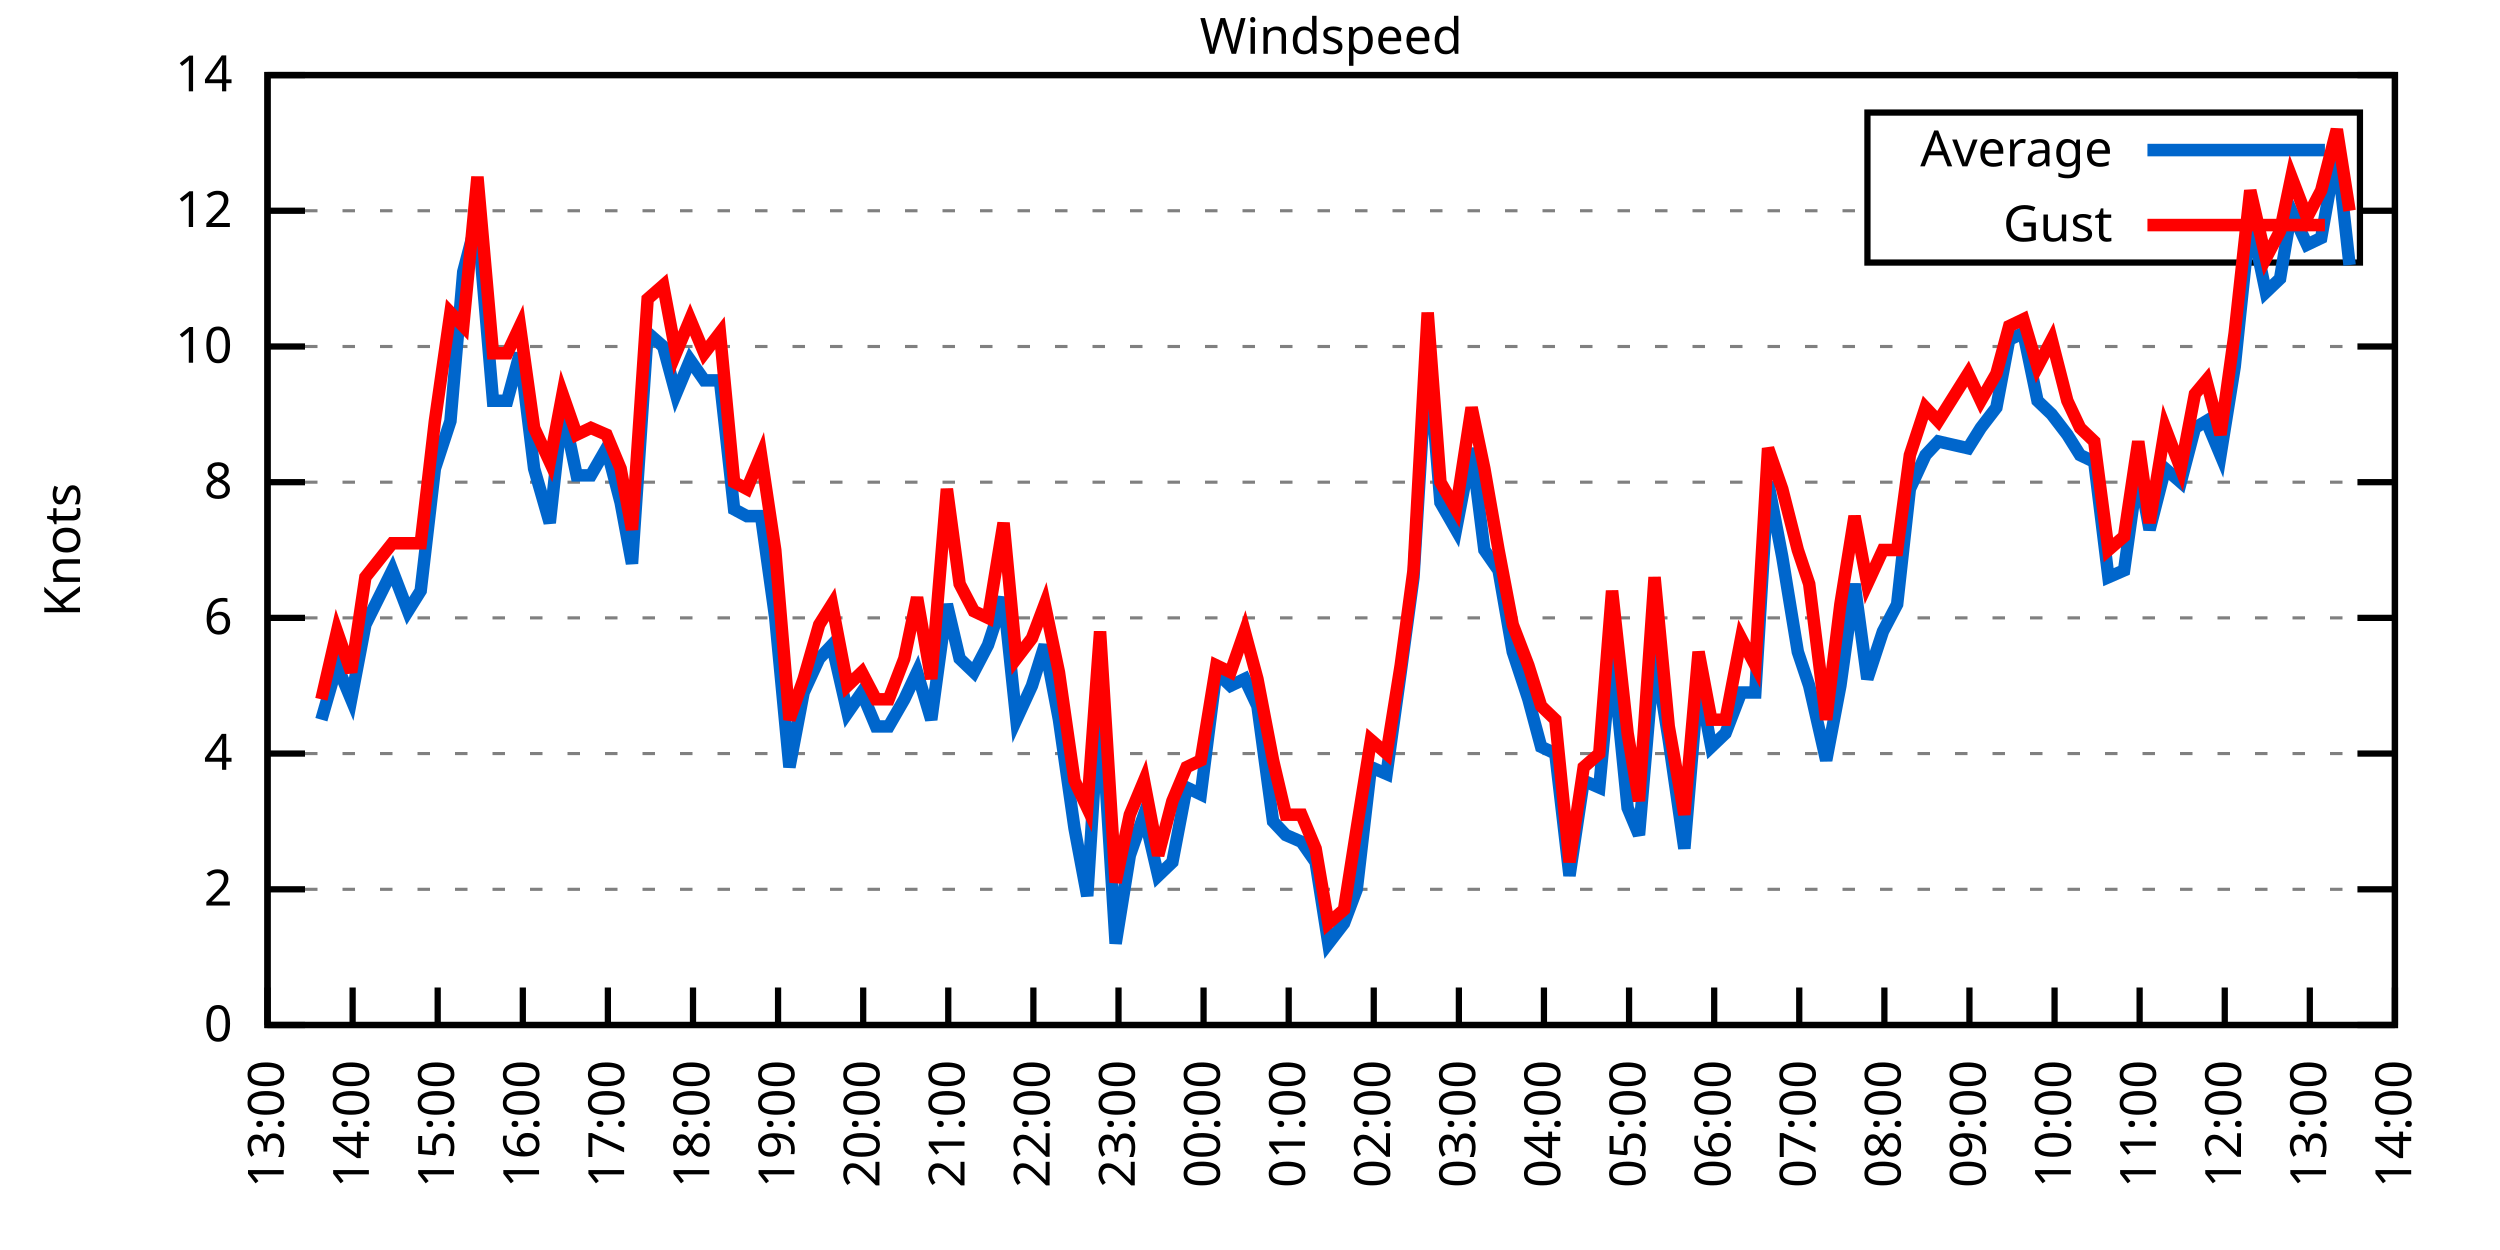
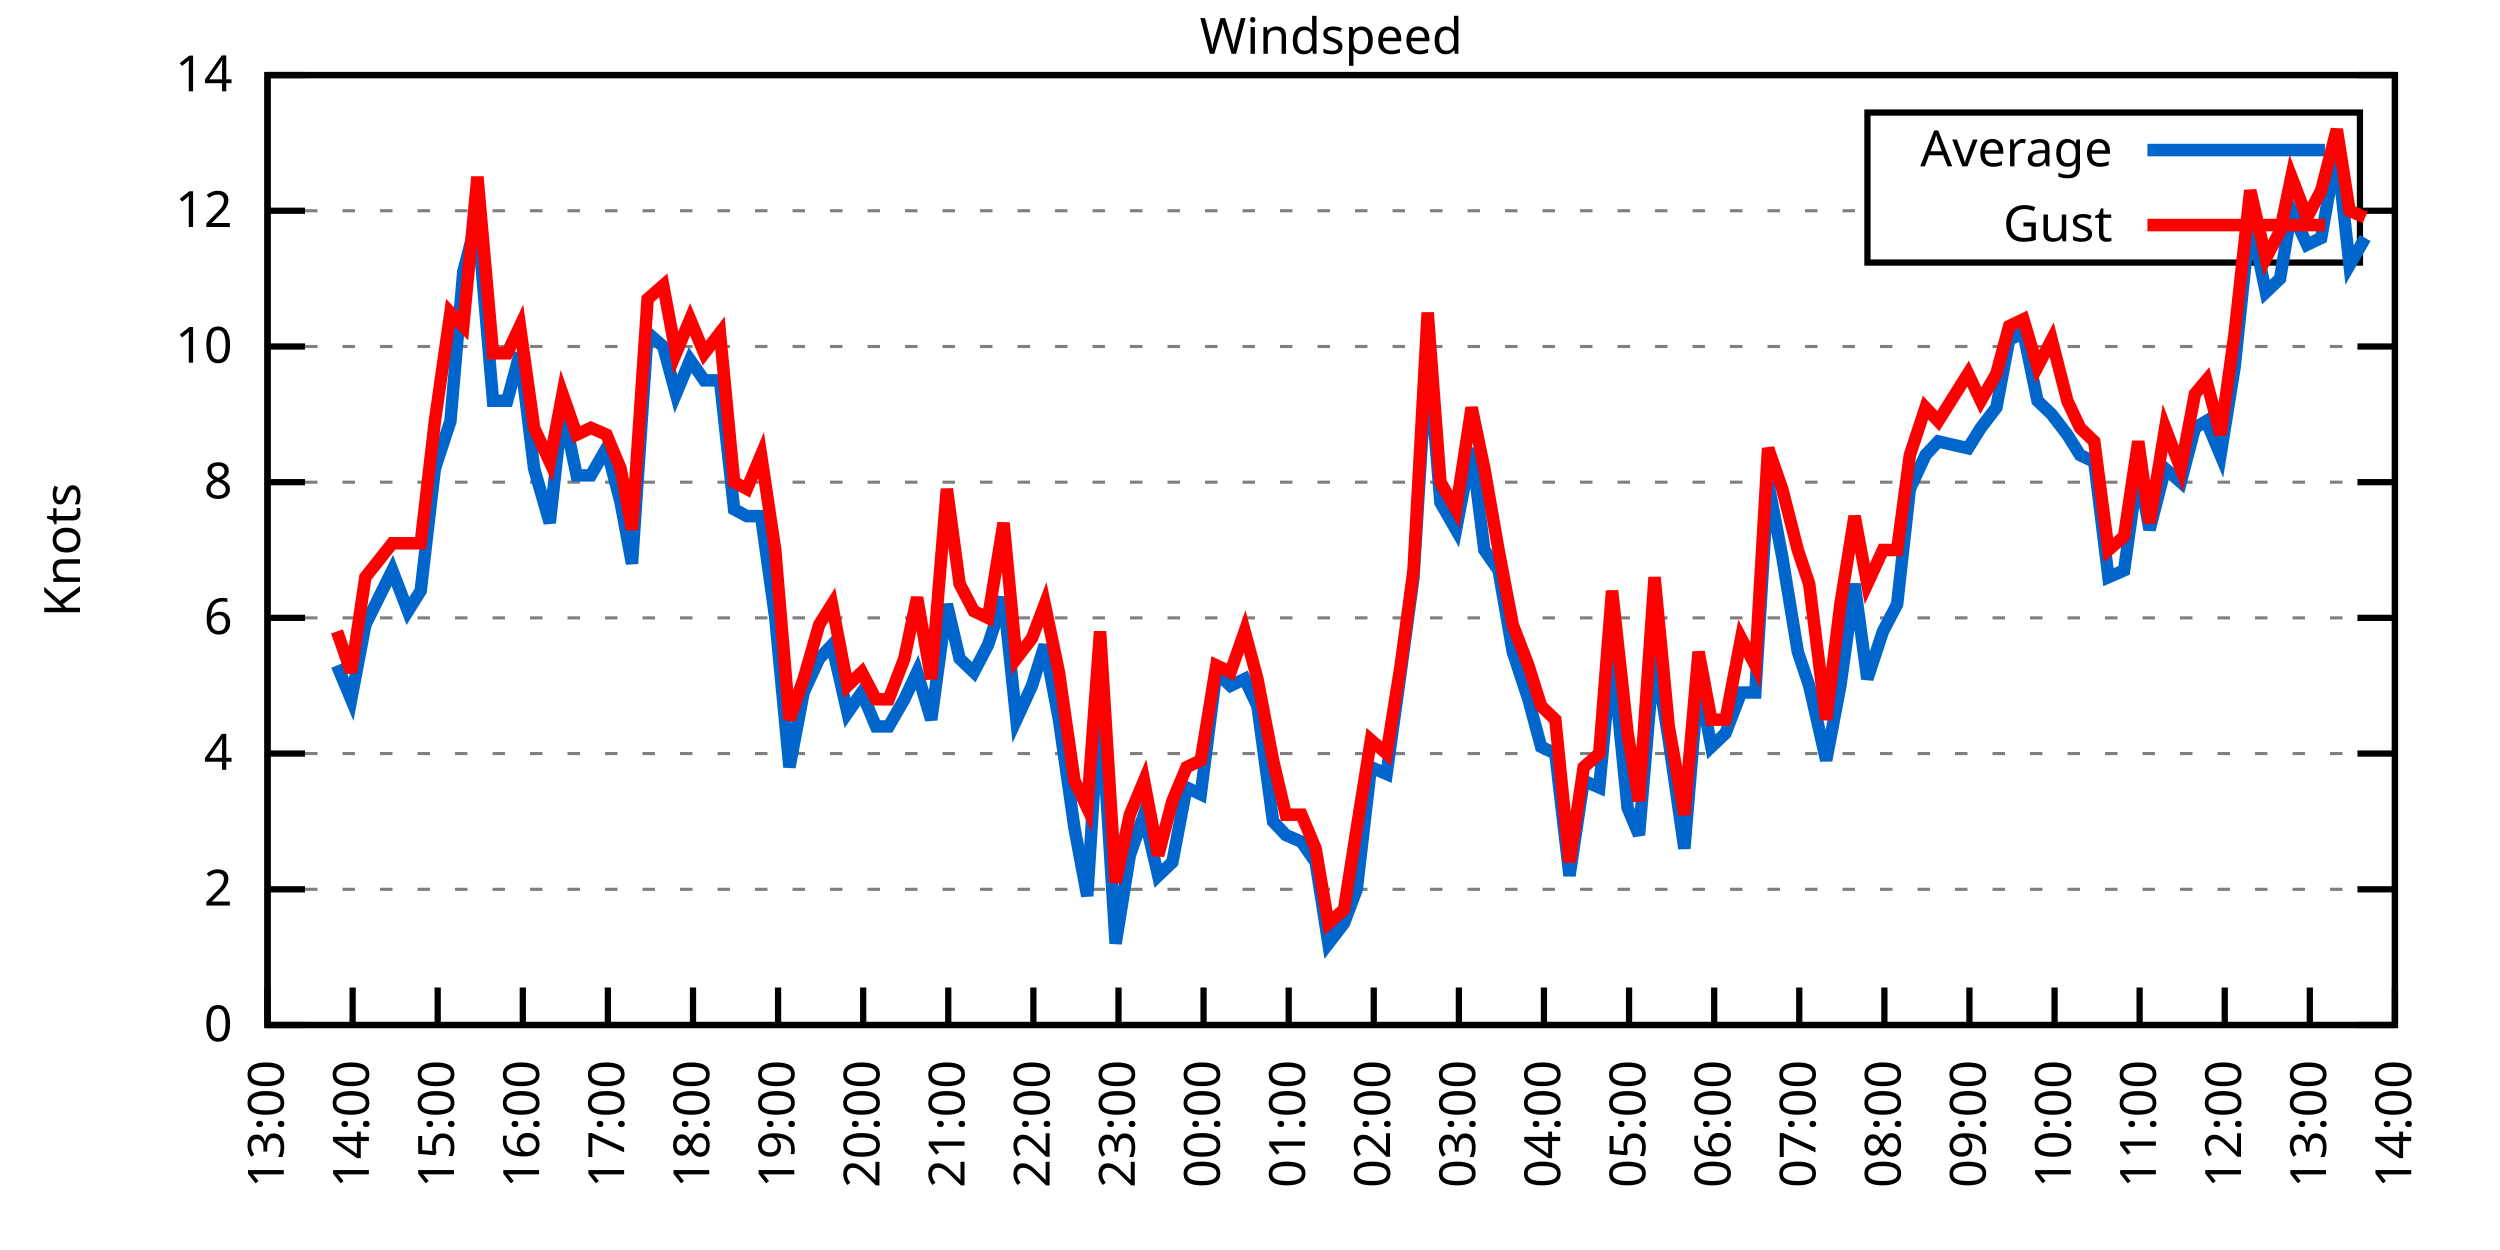
<svg xmlns="http://www.w3.org/2000/svg" xmlns:xlink="http://www.w3.org/1999/xlink" width="400" height="200" viewBox="0 0 400 200">
  <g id="gnuplot_canvas">
    <rect x="0" y="0" width="400" height="200" fill="none" />
    <defs>
      <circle id="gpDot" r="0.5" stroke-width="0.5" stroke="currentColor" />
      <path id="gpPt0" stroke-width="0.333" stroke="currentColor" d="M-1,0 h2 M0,-1 v2" />
      <path id="gpPt1" stroke-width="0.333" stroke="currentColor" d="M-1,-1 L1,1 M1,-1 L-1,1" />
      <path id="gpPt2" stroke-width="0.333" stroke="currentColor" d="M-1,0 L1,0 M0,-1 L0,1 M-1,-1 L1,1 M-1,1 L1,-1" />
      <rect id="gpPt3" stroke-width="0.333" stroke="currentColor" x="-1" y="-1" width="2" height="2" />
      <rect id="gpPt4" stroke-width="0.333" stroke="currentColor" fill="currentColor" x="-1" y="-1" width="2" height="2" />
      <circle id="gpPt5" stroke-width="0.333" stroke="currentColor" cx="0" cy="0" r="1" />
      <use xlink:href="#gpPt5" id="gpPt6" fill="currentColor" stroke="none" />
      <path id="gpPt7" stroke-width="0.333" stroke="currentColor" d="M0,-1.33 L-1.33,0.67 L1.33,0.67 z" />
      <use xlink:href="#gpPt7" id="gpPt8" fill="currentColor" stroke="none" />
      <use xlink:href="#gpPt7" id="gpPt9" stroke="currentColor" transform="rotate(180)" />
      <use xlink:href="#gpPt9" id="gpPt10" fill="currentColor" stroke="none" />
      <use xlink:href="#gpPt3" id="gpPt11" stroke="currentColor" transform="rotate(45)" />
      <use xlink:href="#gpPt11" id="gpPt12" fill="currentColor" stroke="none" />
      <path id="gpPt13" stroke-width="0.333" stroke="currentColor" d="M0,1.330 L1.265,0.411 L0.782,-1.067 L-0.782,-1.076 L-1.265,0.411 z" />
      <use xlink:href="#gpPt13" id="gpPt14" fill="currentColor" stroke="none" />
      <filter id="textbox" filterUnits="objectBoundingBox" x="0" y="0" height="1" width="1">
        <feFlood flood-color="white" flood-opacity="1" result="bgnd" />
        <feComposite in="SourceGraphic" in2="bgnd" operator="atop" />
      </filter>
      <filter id="greybox" filterUnits="objectBoundingBox" x="0" y="0" height="1" width="1">
        <feFlood flood-color="lightgrey" flood-opacity="1" result="grey" />
        <feComposite in="SourceGraphic" in2="grey" operator="atop" />
      </filter>
    </defs>
    <g fill="none" color="white" stroke="currentColor" stroke-width="1.00" stroke-linecap="butt" stroke-linejoin="miter">
</g>
    <g fill="none" color="black" stroke="currentColor" stroke-width="1.00" stroke-linecap="butt" stroke-linejoin="miter">
      <g stroke="none" shape-rendering="crispEdges">
        <polygon fill="rgb(255, 255, 255)" points="42.80,164.00 383.18,164.00 383.18,12.02 42.80,12.02 " />
      </g>
    </g>
    <g fill="none" color="black" stroke="currentColor" stroke-width="1.00" stroke-linecap="butt" stroke-linejoin="miter">
</g>
    <g fill="none" color="black" stroke="black" stroke-width="0.50" stroke-linecap="butt" stroke-linejoin="miter">
</g>
    <g fill="none" color="gray" stroke="currentColor" stroke-width="0.50" stroke-linecap="butt" stroke-linejoin="miter">
      <path stroke="gray" stroke-dasharray="2,4" class="gridline" d="M42.80,164.00 L383.19,164.00  " />
    </g>
    <g fill="none" color="gray" stroke="gray" stroke-width="1.00" stroke-linecap="butt" stroke-linejoin="miter">
</g>
    <g fill="none" color="black" stroke="currentColor" stroke-width="1.00" stroke-linecap="butt" stroke-linejoin="miter">
      <path stroke="black" d="M42.80,164.00 L48.80,164.00 M383.19,164.00 L377.19,164.00  " />
      <g transform="translate(37.20,166.60)" stroke="none" fill="black" font-family="Sans" font-size="8.00" text-anchor="end">
        <text>
          <tspan font-family="Sans"> 0</tspan>
        </text>
      </g>
    </g>
    <g fill="none" color="black" stroke="currentColor" stroke-width="1.00" stroke-linecap="butt" stroke-linejoin="miter">
</g>
    <g fill="none" color="black" stroke="black" stroke-width="0.50" stroke-linecap="butt" stroke-linejoin="miter">
</g>
    <g fill="none" color="gray" stroke="currentColor" stroke-width="0.50" stroke-linecap="butt" stroke-linejoin="miter">
      <path stroke="gray" stroke-dasharray="2,4" class="gridline" d="M42.80,142.29 L383.19,142.29  " />
    </g>
    <g fill="none" color="gray" stroke="gray" stroke-width="1.00" stroke-linecap="butt" stroke-linejoin="miter">
</g>
    <g fill="none" color="black" stroke="currentColor" stroke-width="1.00" stroke-linecap="butt" stroke-linejoin="miter">
      <path stroke="black" d="M42.80,142.29 L48.80,142.29 M383.19,142.29 L377.19,142.29  " />
      <g transform="translate(37.20,144.89)" stroke="none" fill="black" font-family="Sans" font-size="8.00" text-anchor="end">
        <text>
          <tspan font-family="Sans"> 2</tspan>
        </text>
      </g>
    </g>
    <g fill="none" color="black" stroke="currentColor" stroke-width="1.00" stroke-linecap="butt" stroke-linejoin="miter">
</g>
    <g fill="none" color="black" stroke="black" stroke-width="0.50" stroke-linecap="butt" stroke-linejoin="miter">
</g>
    <g fill="none" color="gray" stroke="currentColor" stroke-width="0.50" stroke-linecap="butt" stroke-linejoin="miter">
      <path stroke="gray" stroke-dasharray="2,4" class="gridline" d="M42.80,120.57 L383.19,120.57  " />
    </g>
    <g fill="none" color="gray" stroke="gray" stroke-width="1.00" stroke-linecap="butt" stroke-linejoin="miter">
</g>
    <g fill="none" color="black" stroke="currentColor" stroke-width="1.00" stroke-linecap="butt" stroke-linejoin="miter">
      <path stroke="black" d="M42.80,120.57 L48.80,120.57 M383.19,120.57 L377.19,120.57  " />
      <g transform="translate(37.20,123.17)" stroke="none" fill="black" font-family="Sans" font-size="8.00" text-anchor="end">
        <text>
          <tspan font-family="Sans"> 4</tspan>
        </text>
      </g>
    </g>
    <g fill="none" color="black" stroke="currentColor" stroke-width="1.00" stroke-linecap="butt" stroke-linejoin="miter">
</g>
    <g fill="none" color="black" stroke="black" stroke-width="0.50" stroke-linecap="butt" stroke-linejoin="miter">
</g>
    <g fill="none" color="gray" stroke="currentColor" stroke-width="0.50" stroke-linecap="butt" stroke-linejoin="miter">
      <path stroke="gray" stroke-dasharray="2,4" class="gridline" d="M42.80,98.86 L383.19,98.86  " />
    </g>
    <g fill="none" color="gray" stroke="gray" stroke-width="1.00" stroke-linecap="butt" stroke-linejoin="miter">
</g>
    <g fill="none" color="black" stroke="currentColor" stroke-width="1.00" stroke-linecap="butt" stroke-linejoin="miter">
      <path stroke="black" d="M42.80,98.86 L48.80,98.86 M383.19,98.86 L377.19,98.86  " />
      <g transform="translate(37.20,101.46)" stroke="none" fill="black" font-family="Sans" font-size="8.00" text-anchor="end">
        <text>
          <tspan font-family="Sans"> 6</tspan>
        </text>
      </g>
    </g>
    <g fill="none" color="black" stroke="currentColor" stroke-width="1.00" stroke-linecap="butt" stroke-linejoin="miter">
</g>
    <g fill="none" color="black" stroke="black" stroke-width="0.50" stroke-linecap="butt" stroke-linejoin="miter">
</g>
    <g fill="none" color="gray" stroke="currentColor" stroke-width="0.50" stroke-linecap="butt" stroke-linejoin="miter">
      <path stroke="gray" stroke-dasharray="2,4" class="gridline" d="M42.80,77.15 L383.19,77.15  " />
    </g>
    <g fill="none" color="gray" stroke="gray" stroke-width="1.00" stroke-linecap="butt" stroke-linejoin="miter">
</g>
    <g fill="none" color="black" stroke="currentColor" stroke-width="1.00" stroke-linecap="butt" stroke-linejoin="miter">
      <path stroke="black" d="M42.80,77.15 L48.80,77.15 M383.19,77.15 L377.19,77.15  " />
      <g transform="translate(37.20,79.75)" stroke="none" fill="black" font-family="Sans" font-size="8.00" text-anchor="end">
        <text>
          <tspan font-family="Sans"> 8</tspan>
        </text>
      </g>
    </g>
    <g fill="none" color="black" stroke="currentColor" stroke-width="1.00" stroke-linecap="butt" stroke-linejoin="miter">
</g>
    <g fill="none" color="black" stroke="black" stroke-width="0.50" stroke-linecap="butt" stroke-linejoin="miter">
</g>
    <g fill="none" color="gray" stroke="currentColor" stroke-width="0.50" stroke-linecap="butt" stroke-linejoin="miter">
      <path stroke="gray" stroke-dasharray="2,4" class="gridline" d="M42.80,55.44 L383.19,55.44  " />
    </g>
    <g fill="none" color="gray" stroke="gray" stroke-width="1.00" stroke-linecap="butt" stroke-linejoin="miter">
</g>
    <g fill="none" color="black" stroke="currentColor" stroke-width="1.00" stroke-linecap="butt" stroke-linejoin="miter">
      <path stroke="black" d="M42.80,55.44 L48.80,55.44 M383.19,55.44 L377.19,55.44  " />
      <g transform="translate(37.20,58.04)" stroke="none" fill="black" font-family="Sans" font-size="8.00" text-anchor="end">
        <text>
          <tspan font-family="Sans"> 10</tspan>
        </text>
      </g>
    </g>
    <g fill="none" color="black" stroke="currentColor" stroke-width="1.00" stroke-linecap="butt" stroke-linejoin="miter">
</g>
    <g fill="none" color="black" stroke="black" stroke-width="0.50" stroke-linecap="butt" stroke-linejoin="miter">
</g>
    <g fill="none" color="gray" stroke="currentColor" stroke-width="0.50" stroke-linecap="butt" stroke-linejoin="miter">
      <path stroke="gray" stroke-dasharray="2,4" class="gridline" d="M42.80,33.72 L298.79,33.72 M377.59,33.72 L383.19,33.72  " />
    </g>
    <g fill="none" color="gray" stroke="gray" stroke-width="1.00" stroke-linecap="butt" stroke-linejoin="miter">
</g>
    <g fill="none" color="black" stroke="currentColor" stroke-width="1.00" stroke-linecap="butt" stroke-linejoin="miter">
      <path stroke="black" d="M42.80,33.72 L48.80,33.72 M383.19,33.72 L377.19,33.72  " />
      <g transform="translate(37.20,36.32)" stroke="none" fill="black" font-family="Sans" font-size="8.00" text-anchor="end">
        <text>
          <tspan font-family="Sans"> 12</tspan>
        </text>
      </g>
    </g>
    <g fill="none" color="black" stroke="currentColor" stroke-width="1.00" stroke-linecap="butt" stroke-linejoin="miter">
</g>
    <g fill="none" color="black" stroke="black" stroke-width="0.50" stroke-linecap="butt" stroke-linejoin="miter">
</g>
    <g fill="none" color="gray" stroke="currentColor" stroke-width="0.50" stroke-linecap="butt" stroke-linejoin="miter">
      <path stroke="gray" stroke-dasharray="2,4" class="gridline" d="M42.80,12.01 L383.19,12.01  " />
    </g>
    <g fill="none" color="gray" stroke="gray" stroke-width="1.00" stroke-linecap="butt" stroke-linejoin="miter">
</g>
    <g fill="none" color="black" stroke="currentColor" stroke-width="1.00" stroke-linecap="butt" stroke-linejoin="miter">
      <path stroke="black" d="M42.80,12.01 L48.80,12.01 M383.19,12.01 L377.19,12.01  " />
      <g transform="translate(37.20,14.61)" stroke="none" fill="black" font-family="Sans" font-size="8.00" text-anchor="end">
        <text>
          <tspan font-family="Sans"> 14</tspan>
        </text>
      </g>
    </g>
    <g fill="none" color="black" stroke="currentColor" stroke-width="1.00" stroke-linecap="butt" stroke-linejoin="miter">
      <path stroke="black" d="M42.80,164.00 L42.80,158.00  " />
      <g transform="translate(45.40,169.60) rotate(270.00)" stroke="none" fill="black" font-family="Sans" font-size="8.00" text-anchor="end">
        <text>
          <tspan font-family="Sans">13:00</tspan>
        </text>
      </g>
    </g>
    <g fill="none" color="black" stroke="currentColor" stroke-width="1.00" stroke-linecap="butt" stroke-linejoin="miter">
      <path stroke="black" d="M56.42,164.00 L56.42,158.00  " />
      <g transform="translate(59.02,169.60) rotate(270.00)" stroke="none" fill="black" font-family="Sans" font-size="8.00" text-anchor="end">
        <text>
          <tspan font-family="Sans">14:00</tspan>
        </text>
      </g>
    </g>
    <g fill="none" color="black" stroke="currentColor" stroke-width="1.00" stroke-linecap="butt" stroke-linejoin="miter">
      <path stroke="black" d="M70.03,164.00 L70.03,158.00  " />
      <g transform="translate(72.63,169.60) rotate(270.00)" stroke="none" fill="black" font-family="Sans" font-size="8.00" text-anchor="end">
        <text>
          <tspan font-family="Sans">15:00</tspan>
        </text>
      </g>
    </g>
    <g fill="none" color="black" stroke="currentColor" stroke-width="1.00" stroke-linecap="butt" stroke-linejoin="miter">
      <path stroke="black" d="M83.65,164.00 L83.65,158.00  " />
      <g transform="translate(86.25,169.60) rotate(270.00)" stroke="none" fill="black" font-family="Sans" font-size="8.00" text-anchor="end">
        <text>
          <tspan font-family="Sans">16:00</tspan>
        </text>
      </g>
    </g>
    <g fill="none" color="black" stroke="currentColor" stroke-width="1.00" stroke-linecap="butt" stroke-linejoin="miter">
      <path stroke="black" d="M97.26,164.00 L97.26,158.00  " />
      <g transform="translate(99.86,169.60) rotate(270.00)" stroke="none" fill="black" font-family="Sans" font-size="8.00" text-anchor="end">
        <text>
          <tspan font-family="Sans">17:00</tspan>
        </text>
      </g>
    </g>
    <g fill="none" color="black" stroke="currentColor" stroke-width="1.00" stroke-linecap="butt" stroke-linejoin="miter">
      <path stroke="black" d="M110.88,164.00 L110.88,158.00  " />
      <g transform="translate(113.48,169.60) rotate(270.00)" stroke="none" fill="black" font-family="Sans" font-size="8.00" text-anchor="end">
        <text>
          <tspan font-family="Sans">18:00</tspan>
        </text>
      </g>
    </g>
    <g fill="none" color="black" stroke="currentColor" stroke-width="1.00" stroke-linecap="butt" stroke-linejoin="miter">
      <path stroke="black" d="M124.49,164.00 L124.49,158.00  " />
      <g transform="translate(127.09,169.60) rotate(270.00)" stroke="none" fill="black" font-family="Sans" font-size="8.00" text-anchor="end">
        <text>
          <tspan font-family="Sans">19:00</tspan>
        </text>
      </g>
    </g>
    <g fill="none" color="black" stroke="currentColor" stroke-width="1.00" stroke-linecap="butt" stroke-linejoin="miter">
      <path stroke="black" d="M138.11,164.00 L138.11,158.00  " />
      <g transform="translate(140.71,169.60) rotate(270.00)" stroke="none" fill="black" font-family="Sans" font-size="8.00" text-anchor="end">
        <text>
          <tspan font-family="Sans">20:00</tspan>
        </text>
      </g>
    </g>
    <g fill="none" color="black" stroke="currentColor" stroke-width="1.00" stroke-linecap="butt" stroke-linejoin="miter">
      <path stroke="black" d="M151.72,164.00 L151.72,158.00  " />
      <g transform="translate(154.32,169.60) rotate(270.00)" stroke="none" fill="black" font-family="Sans" font-size="8.00" text-anchor="end">
        <text>
          <tspan font-family="Sans">21:00</tspan>
        </text>
      </g>
    </g>
    <g fill="none" color="black" stroke="currentColor" stroke-width="1.00" stroke-linecap="butt" stroke-linejoin="miter">
      <path stroke="black" d="M165.34,164.00 L165.34,158.00  " />
      <g transform="translate(167.94,169.60) rotate(270.00)" stroke="none" fill="black" font-family="Sans" font-size="8.00" text-anchor="end">
        <text>
          <tspan font-family="Sans">22:00</tspan>
        </text>
      </g>
    </g>
    <g fill="none" color="black" stroke="currentColor" stroke-width="1.00" stroke-linecap="butt" stroke-linejoin="miter">
      <path stroke="black" d="M178.96,164.00 L178.96,158.00  " />
      <g transform="translate(181.56,169.60) rotate(270.00)" stroke="none" fill="black" font-family="Sans" font-size="8.00" text-anchor="end">
        <text>
          <tspan font-family="Sans">23:00</tspan>
        </text>
      </g>
    </g>
    <g fill="none" color="black" stroke="currentColor" stroke-width="1.00" stroke-linecap="butt" stroke-linejoin="miter">
      <path stroke="black" d="M192.57,164.00 L192.57,158.00  " />
      <g transform="translate(195.17,169.60) rotate(270.00)" stroke="none" fill="black" font-family="Sans" font-size="8.00" text-anchor="end">
        <text>
          <tspan font-family="Sans">00:00</tspan>
        </text>
      </g>
    </g>
    <g fill="none" color="black" stroke="currentColor" stroke-width="1.00" stroke-linecap="butt" stroke-linejoin="miter">
      <path stroke="black" d="M206.19,164.00 L206.19,158.00  " />
      <g transform="translate(208.79,169.60) rotate(270.00)" stroke="none" fill="black" font-family="Sans" font-size="8.00" text-anchor="end">
        <text>
          <tspan font-family="Sans">01:00</tspan>
        </text>
      </g>
    </g>
    <g fill="none" color="black" stroke="currentColor" stroke-width="1.00" stroke-linecap="butt" stroke-linejoin="miter">
      <path stroke="black" d="M219.80,164.00 L219.80,158.00  " />
      <g transform="translate(222.40,169.60) rotate(270.00)" stroke="none" fill="black" font-family="Sans" font-size="8.00" text-anchor="end">
        <text>
          <tspan font-family="Sans">02:00</tspan>
        </text>
      </g>
    </g>
    <g fill="none" color="black" stroke="currentColor" stroke-width="1.00" stroke-linecap="butt" stroke-linejoin="miter">
      <path stroke="black" d="M233.42,164.00 L233.42,158.00  " />
      <g transform="translate(236.02,169.60) rotate(270.00)" stroke="none" fill="black" font-family="Sans" font-size="8.00" text-anchor="end">
        <text>
          <tspan font-family="Sans">03:00</tspan>
        </text>
      </g>
    </g>
    <g fill="none" color="black" stroke="currentColor" stroke-width="1.00" stroke-linecap="butt" stroke-linejoin="miter">
      <path stroke="black" d="M247.03,164.00 L247.03,158.00  " />
      <g transform="translate(249.63,169.60) rotate(270.00)" stroke="none" fill="black" font-family="Sans" font-size="8.00" text-anchor="end">
        <text>
          <tspan font-family="Sans">04:00</tspan>
        </text>
      </g>
    </g>
    <g fill="none" color="black" stroke="currentColor" stroke-width="1.00" stroke-linecap="butt" stroke-linejoin="miter">
      <path stroke="black" d="M260.65,164.00 L260.65,158.00  " />
      <g transform="translate(263.25,169.60) rotate(270.00)" stroke="none" fill="black" font-family="Sans" font-size="8.00" text-anchor="end">
        <text>
          <tspan font-family="Sans">05:00</tspan>
        </text>
      </g>
    </g>
    <g fill="none" color="black" stroke="currentColor" stroke-width="1.00" stroke-linecap="butt" stroke-linejoin="miter">
      <path stroke="black" d="M274.27,164.00 L274.27,158.00  " />
      <g transform="translate(276.87,169.60) rotate(270.00)" stroke="none" fill="black" font-family="Sans" font-size="8.00" text-anchor="end">
        <text>
          <tspan font-family="Sans">06:00</tspan>
        </text>
      </g>
    </g>
    <g fill="none" color="black" stroke="currentColor" stroke-width="1.00" stroke-linecap="butt" stroke-linejoin="miter">
      <path stroke="black" d="M287.88,164.00 L287.88,158.00  " />
      <g transform="translate(290.48,169.60) rotate(270.00)" stroke="none" fill="black" font-family="Sans" font-size="8.00" text-anchor="end">
        <text>
          <tspan font-family="Sans">07:00</tspan>
        </text>
      </g>
    </g>
    <g fill="none" color="black" stroke="currentColor" stroke-width="1.00" stroke-linecap="butt" stroke-linejoin="miter">
      <path stroke="black" d="M301.50,164.00 L301.50,158.00  " />
      <g transform="translate(304.10,169.60) rotate(270.00)" stroke="none" fill="black" font-family="Sans" font-size="8.00" text-anchor="end">
        <text>
          <tspan font-family="Sans">08:00</tspan>
        </text>
      </g>
    </g>
    <g fill="none" color="black" stroke="currentColor" stroke-width="1.00" stroke-linecap="butt" stroke-linejoin="miter">
      <path stroke="black" d="M315.11,164.00 L315.11,158.00  " />
      <g transform="translate(317.71,169.60) rotate(270.00)" stroke="none" fill="black" font-family="Sans" font-size="8.00" text-anchor="end">
        <text>
          <tspan font-family="Sans">09:00</tspan>
        </text>
      </g>
    </g>
    <g fill="none" color="black" stroke="currentColor" stroke-width="1.00" stroke-linecap="butt" stroke-linejoin="miter">
      <path stroke="black" d="M328.73,164.00 L328.73,158.00  " />
      <g transform="translate(331.33,169.60) rotate(270.00)" stroke="none" fill="black" font-family="Sans" font-size="8.00" text-anchor="end">
        <text>
          <tspan font-family="Sans">10:00</tspan>
        </text>
      </g>
    </g>
    <g fill="none" color="black" stroke="currentColor" stroke-width="1.00" stroke-linecap="butt" stroke-linejoin="miter">
      <path stroke="black" d="M342.34,164.00 L342.34,158.00  " />
      <g transform="translate(344.94,169.60) rotate(270.00)" stroke="none" fill="black" font-family="Sans" font-size="8.00" text-anchor="end">
        <text>
          <tspan font-family="Sans">11:00</tspan>
        </text>
      </g>
    </g>
    <g fill="none" color="black" stroke="currentColor" stroke-width="1.00" stroke-linecap="butt" stroke-linejoin="miter">
      <path stroke="black" d="M355.96,164.00 L355.96,158.00  " />
      <g transform="translate(358.56,169.60) rotate(270.00)" stroke="none" fill="black" font-family="Sans" font-size="8.00" text-anchor="end">
        <text>
          <tspan font-family="Sans">12:00</tspan>
        </text>
      </g>
    </g>
    <g fill="none" color="black" stroke="currentColor" stroke-width="1.00" stroke-linecap="butt" stroke-linejoin="miter">
      <path stroke="black" d="M369.57,164.00 L369.57,158.00  " />
      <g transform="translate(372.17,169.60) rotate(270.00)" stroke="none" fill="black" font-family="Sans" font-size="8.00" text-anchor="end">
        <text>
          <tspan font-family="Sans">13:00</tspan>
        </text>
      </g>
    </g>
    <g fill="none" color="black" stroke="currentColor" stroke-width="1.00" stroke-linecap="butt" stroke-linejoin="miter">
      <path stroke="black" d="M383.19,164.00 L383.19,158.00  " />
      <g transform="translate(385.79,169.60) rotate(270.00)" stroke="none" fill="black" font-family="Sans" font-size="8.00" text-anchor="end">
        <text>
          <tspan font-family="Sans">14:00</tspan>
        </text>
      </g>
    </g>
    <g fill="none" color="black" stroke="currentColor" stroke-width="1.00" stroke-linecap="butt" stroke-linejoin="miter">
</g>
    <g fill="none" color="black" stroke="currentColor" stroke-width="1.00" stroke-linecap="butt" stroke-linejoin="miter">
      <path stroke="black" d="M42.80,12.01 L42.80,164.00 L383.19,164.00 L383.19,12.01 L42.80,12.01 Z  " />
    </g>
    <g fill="none" color="black" stroke="currentColor" stroke-width="1.00" stroke-linecap="butt" stroke-linejoin="miter">
</g>
    <g fill="none" color="black" stroke="currentColor" stroke-width="1.00" stroke-linecap="butt" stroke-linejoin="miter">
      <path stroke="black" d="M298.79,42.01 L298.79,18.01 L377.59,18.01 L377.59,42.01 L298.79,42.01 Z  " />
    </g>
    <g id="Windspeed_plot_1">
      <g fill="none" color="white" stroke="black" stroke-width="2.00" stroke-linecap="butt" stroke-linejoin="miter">
</g>
      <g fill="none" color="black" stroke="currentColor" stroke-width="2.00" stroke-linecap="butt" stroke-linejoin="miter">
        <g transform="translate(337.99,26.61)" stroke="none" fill="black" font-family="Sans" font-size="8.00" text-anchor="end">
          <text>
            <tspan font-family="Sans">Average</tspan>
          </text>
        </g>
      </g>
      <g fill="none" color="black" stroke="currentColor" stroke-width="2.00" stroke-linecap="butt" stroke-linejoin="miter">
-         <path stroke="rgb(  0, 102, 204)" d="M343.59,24.01 L371.99,24.01 M51.42,115.15 L53.92,106.46 L56.19,111.89 L58.46,99.95 L62.77,91.26 L65.27,97.78   L67.31,94.52 L69.58,74.98 L72.07,67.38 L74.12,43.49 L76.39,34.81 L78.88,64.12 L81.15,64.12 L83.19,56.52   L85.46,74.98 L87.96,83.66 L90.00,65.21 L92.27,76.06 L94.54,76.06 L97.04,71.72 L99.30,80.41 L101.12,90.18   L103.62,53.26 L106.11,55.44 L108.15,63.04 L110.42,57.61 L112.69,60.86 L115.19,60.86 L117.46,81.49 L119.50,82.58   L121.77,82.58 L124.04,98.86 L126.31,122.75 L128.58,110.80 L131.07,105.38 L133.12,103.20 L135.61,114.06 L137.88,110.80   L140.15,116.23 L142.19,116.23 L144.69,111.89 L146.73,107.55 L149.00,115.15 L151.50,96.69 L153.54,105.38 L155.81,107.55   L158.08,103.20 L160.57,95.60 L162.62,115.15 L165.11,109.72 L167.16,103.20 L169.43,115.15 L171.92,132.52 L173.96,143.37   L176.01,110.80 L178.50,150.97 L180.77,136.86 L183.04,130.35 L185.31,140.12 L187.58,137.94 L189.85,126.00 L192.12,127.09   L194.61,107.55 L196.88,109.72 L199.15,108.63 L201.19,112.97 L203.69,131.43 L205.73,133.60 L208.23,134.69 L210.50,137.94   L212.54,150.97 L215.04,147.72 L217.08,142.29 L219.35,122.75 L221.85,123.83 L224.11,107.55 L226.16,92.35 L228.43,55.44   L230.47,80.41 L232.96,84.75 L235.46,71.72 L237.50,88.00 L239.77,91.26 L242.04,104.29 L244.54,111.89 L246.58,119.49   L248.85,120.57 L251.12,140.12 L253.39,124.92 L255.88,126.00 L257.93,104.29 L260.42,129.26 L262.24,133.60 L264.73,104.29   L267.00,118.40 L269.50,135.77 L271.77,108.63 L273.81,119.49 L276.08,117.32 L278.58,110.80 L280.85,110.80 L282.89,77.15   L285.16,89.09 L287.65,104.29 L289.47,109.72 L292.19,121.66 L294.46,109.72 L296.73,93.43 L298.77,108.63 L301.27,101.03   L303.54,96.69 L305.58,78.23 L308.08,72.81 L310.12,70.63 L314.89,71.72 L316.93,68.46 L319.42,65.21 L321.47,54.35   L323.74,53.26 L326.00,64.12 L328.27,66.29 L330.77,69.55 L332.81,72.81 L335.08,73.89 L337.35,92.35 L339.85,91.26   L342.12,74.98 L343.93,84.75 L346.43,74.98 L348.92,77.15 L351.19,68.46 L353.01,67.38 L355.28,72.81 L357.55,58.69   L360.04,34.81 L362.54,46.75 L364.81,44.58 L366.62,33.72 L369.12,39.15 L371.39,38.07 L373.89,23.95 L375.93,42.41    " />
+         <path stroke="rgb(  0, 102, 204)" d="M343.59,24.01 L371.99,24.01 M53.92,106.46 L56.19,111.89 L58.46,99.95 L62.77,91.26 L65.27,97.78 L67.31,94.52   L69.58,74.98 L72.07,67.38 L74.12,43.49 L76.39,34.81 L78.88,64.12 L81.15,64.12 L83.19,56.52 L85.46,74.98   L87.96,83.66 L90.00,65.21 L92.27,76.06 L94.54,76.06 L97.04,71.72 L99.30,80.41 L101.12,90.18 L103.62,53.26   L106.11,55.44 L108.15,63.04 L110.42,57.61 L112.69,60.86 L115.19,60.86 L117.46,81.49 L119.50,82.58 L121.77,82.58   L124.04,98.86 L126.31,122.75 L128.58,110.80 L131.07,105.38 L133.12,103.20 L135.61,114.06 L137.88,110.80 L140.15,116.23   L142.19,116.23 L144.69,111.89 L146.73,107.55 L149.00,115.15 L151.50,96.69 L153.54,105.38 L155.81,107.55 L158.08,103.20   L160.57,95.60 L162.62,115.15 L165.11,109.72 L167.16,103.20 L169.43,115.15 L171.92,132.52 L173.96,143.37 L176.01,110.80   L178.50,150.97 L180.77,136.86 L183.04,130.35 L185.31,140.12 L187.58,137.94 L189.85,126.00 L192.12,127.09 L194.61,107.55   L196.88,109.72 L199.15,108.63 L201.19,112.97 L203.69,131.43 L205.73,133.60 L208.23,134.69 L210.50,137.94 L212.54,150.97   L215.04,147.72 L217.08,142.29 L219.35,122.75 L221.85,123.83 L224.11,107.55 L226.16,92.35 L228.43,55.44 L230.47,80.41   L232.96,84.75 L235.46,71.72 L237.50,88.00 L239.77,91.26 L242.04,104.29 L244.54,111.89 L246.58,119.49 L248.85,120.57   L251.12,140.12 L253.39,124.92 L255.88,126.00 L257.93,104.29 L260.42,129.26 L262.24,133.60 L264.73,104.29 L267.00,118.40   L269.50,135.77 L271.77,108.63 L273.81,119.49 L276.08,117.32 L278.58,110.80 L280.85,110.80 L282.89,77.15 L285.16,89.09   L287.65,104.29 L289.47,109.72 L292.19,121.66 L294.46,109.72 L296.73,93.43 L298.77,108.63 L301.27,101.03 L303.54,96.69   L305.58,78.23 L308.08,72.81 L310.12,70.63 L314.89,71.72 L316.93,68.46 L319.42,65.21 L321.47,54.35 L323.74,53.26   L326.00,64.12 L328.27,66.29 L330.77,69.55 L332.81,72.81 L335.08,73.89 L337.35,92.35 L339.85,91.26 L342.12,74.98   L343.93,84.75 L346.43,74.98 L348.92,77.15 L351.19,68.46 L353.01,67.38 L355.28,72.81 L357.55,58.69 L360.04,34.81   L362.54,46.75 L364.81,44.58 L366.62,33.72 L369.12,39.15 L371.39,38.07 L373.89,23.95 L375.93,42.41 L378.42,38.07    " />
      </g>
    </g>
    <g id="Windspeed_plot_2">
      <g fill="none" color="black" stroke="currentColor" stroke-width="2.00" stroke-linecap="butt" stroke-linejoin="miter">
        <g transform="translate(337.99,38.61)" stroke="none" fill="black" font-family="Sans" font-size="8.00" text-anchor="end">
          <text>
            <tspan font-family="Sans">Gust</tspan>
          </text>
        </g>
      </g>
      <g fill="none" color="black" stroke="currentColor" stroke-width="2.00" stroke-linecap="butt" stroke-linejoin="miter">
-         <path stroke="rgb(255,   0,   0)" d="M343.59,36.01 L371.99,36.01 M51.42,111.89 L53.92,101.03 L56.19,107.55 L58.46,92.35 L62.77,86.92 L65.27,86.92   L67.31,86.92 L69.58,67.38 L72.07,50.01 L74.12,52.18 L76.39,28.29 L78.88,56.52 L81.15,56.52 L83.19,52.18   L85.46,68.46 L87.96,73.89 L90.00,63.04 L92.27,69.55 L94.54,68.46 L97.04,69.55 L99.30,74.98 L101.12,84.75   L103.62,47.84 L106.11,45.66 L108.15,56.52 L110.42,51.09 L112.69,56.52 L115.19,53.26 L117.46,77.15 L119.50,78.23   L121.77,72.81 L124.04,88.00 L126.31,115.15 L128.58,108.63 L131.07,99.95 L133.12,96.69 L135.61,109.72 L137.88,107.55   L140.15,111.89 L142.19,111.89 L144.69,105.38 L146.73,95.60 L149.00,108.63 L151.50,78.23 L153.54,93.43 L155.81,97.78   L158.08,98.86 L160.57,83.66 L162.62,105.38 L165.11,102.12 L167.16,96.69 L169.43,107.55 L171.92,124.92 L173.96,129.26   L176.01,101.03 L178.50,141.20 L180.77,130.35 L183.04,124.92 L185.31,136.86 L187.58,128.17 L189.85,122.75 L192.12,121.66   L194.61,106.46 L196.88,107.55 L199.15,101.03 L201.19,108.63 L203.69,121.66 L205.73,130.35 L208.23,130.35 L210.50,135.77   L212.54,147.72 L215.04,145.54 L217.08,132.52 L219.35,118.40 L221.85,120.57 L224.11,106.46 L226.16,91.26 L228.43,50.01   L230.47,77.15 L232.96,81.49 L235.46,65.21 L237.50,74.98 L239.77,88.00 L242.04,99.95 L244.54,106.46 L246.58,112.97   L248.85,115.15 L251.12,137.94 L253.39,122.75 L255.88,120.57 L257.93,94.52 L260.42,117.32 L262.24,128.17 L264.73,92.35   L267.00,116.23 L269.50,130.35 L271.77,104.29 L273.81,115.15 L276.08,115.15 L278.58,102.12 L280.85,106.46 L282.89,71.72   L285.16,78.23 L287.65,88.00 L289.47,93.43 L292.19,115.15 L294.46,96.69 L296.73,82.58 L298.77,93.43 L301.27,88.00   L303.54,88.00 L305.58,72.81 L308.08,65.21 L310.12,67.38 L314.89,59.78 L316.93,64.12 L319.42,59.78 L321.47,52.18   L323.74,51.09 L326.00,58.69 L328.27,54.35 L330.77,64.12 L332.81,68.46 L335.08,70.63 L337.35,88.00 L339.85,85.83   L342.12,70.63 L343.93,83.66 L346.43,68.46 L348.92,74.98 L351.19,63.04 L353.01,60.86 L355.28,69.55 L357.55,53.26   L360.04,30.47 L362.54,41.32 L364.81,36.98 L366.62,28.29 L369.12,34.81 L371.39,30.47 L373.89,20.70 L375.93,33.72    " />
+         <path stroke="rgb(255,   0,   0)" d="M343.59,36.01 L371.99,36.01 M53.92,101.03 L56.19,107.55 L58.46,92.35 L62.77,86.92 L65.27,86.92 L67.31,86.92   L69.58,67.38 L72.07,50.01 L74.12,52.18 L76.39,28.29 L78.88,56.52 L81.15,56.52 L83.19,52.18 L85.46,68.46   L87.96,73.89 L90.00,63.04 L92.27,69.55 L94.54,68.46 L97.04,69.55 L99.30,74.98 L101.12,84.75 L103.62,47.84   L106.11,45.66 L108.15,56.52 L110.42,51.09 L112.69,56.52 L115.19,53.26 L117.46,77.15 L119.50,78.23 L121.77,72.81   L124.04,88.00 L126.31,115.15 L128.58,108.63 L131.07,99.95 L133.12,96.69 L135.61,109.72 L137.88,107.55 L140.15,111.89   L142.19,111.89 L144.69,105.38 L146.73,95.60 L149.00,108.63 L151.50,78.23 L153.54,93.43 L155.81,97.78 L158.08,98.86   L160.57,83.66 L162.62,105.38 L165.11,102.12 L167.16,96.69 L169.43,107.55 L171.92,124.92 L173.96,129.26 L176.01,101.03   L178.50,141.20 L180.77,130.35 L183.04,124.92 L185.31,136.86 L187.58,128.17 L189.85,122.75 L192.12,121.66 L194.61,106.46   L196.88,107.55 L199.15,101.03 L201.19,108.63 L203.69,121.66 L205.73,130.35 L208.23,130.35 L210.50,135.77 L212.54,147.72   L215.04,145.54 L217.08,132.52 L219.35,118.40 L221.85,120.57 L224.11,106.46 L226.16,91.26 L228.43,50.01 L230.47,77.15   L232.96,81.49 L235.46,65.21 L237.50,74.98 L239.77,88.00 L242.04,99.95 L244.54,106.46 L246.58,112.97 L248.85,115.15   L251.12,137.94 L253.39,122.75 L255.88,120.57 L257.93,94.52 L260.42,117.32 L262.24,128.17 L264.73,92.35 L267.00,116.23   L269.50,130.35 L271.77,104.29 L273.81,115.15 L276.08,115.15 L278.58,102.12 L280.85,106.46 L282.89,71.72 L285.16,78.23   L287.65,88.00 L289.47,93.43 L292.19,115.15 L294.46,96.69 L296.73,82.58 L298.77,93.43 L301.27,88.00 L303.54,88.00   L305.58,72.81 L308.08,65.21 L310.12,67.38 L314.89,59.78 L316.93,64.12 L319.42,59.78 L321.47,52.18 L323.74,51.09   L326.00,58.69 L328.27,54.35 L330.77,64.12 L332.81,68.46 L335.08,70.63 L337.35,88.00 L339.85,85.83 L342.12,70.63   L343.93,83.66 L346.43,68.46 L348.92,74.98 L351.19,63.04 L353.01,60.86 L355.28,69.55 L357.55,53.26 L360.04,30.47   L362.54,41.32 L364.81,36.98 L366.62,28.29 L369.12,34.81 L371.39,30.47 L373.89,20.70 L375.93,33.72 L378.42,34.81    " />
      </g>
    </g>
    <g fill="none" color="black" stroke="currentColor" stroke-width="2.00" stroke-linecap="butt" stroke-linejoin="miter">
</g>
    <g fill="none" color="black" stroke="black" stroke-width="1.00" stroke-linecap="butt" stroke-linejoin="miter">
</g>
    <g fill="none" color="black" stroke="currentColor" stroke-width="1.00" stroke-linecap="butt" stroke-linejoin="miter">
      <path stroke="black" d="M42.80,12.01 L42.80,164.00 L383.19,164.00 L383.19,12.01 L42.80,12.01 Z  " />
      <g transform="translate(12.80,88.01) rotate(270.00)" stroke="none" fill="black" font-family="Sans" font-size="8.00" text-anchor="middle">
        <text>
          <tspan font-family="Sans">Knots</tspan>
        </text>
      </g>
    </g>
    <g fill="none" color="black" stroke="currentColor" stroke-width="1.00" stroke-linecap="butt" stroke-linejoin="miter">
</g>
    <g fill="none" color="black" stroke="currentColor" stroke-width="1.00" stroke-linecap="butt" stroke-linejoin="miter">
      <g transform="translate(212.99,8.61)" stroke="none" fill="black" font-family="Sans" font-size="8.00" text-anchor="middle">
        <text>
          <tspan font-family="Sans">Windspeed</tspan>
        </text>
      </g>
    </g>
    <g fill="none" color="black" stroke="currentColor" stroke-width="1.00" stroke-linecap="butt" stroke-linejoin="miter">
</g>
  </g>
</svg>
